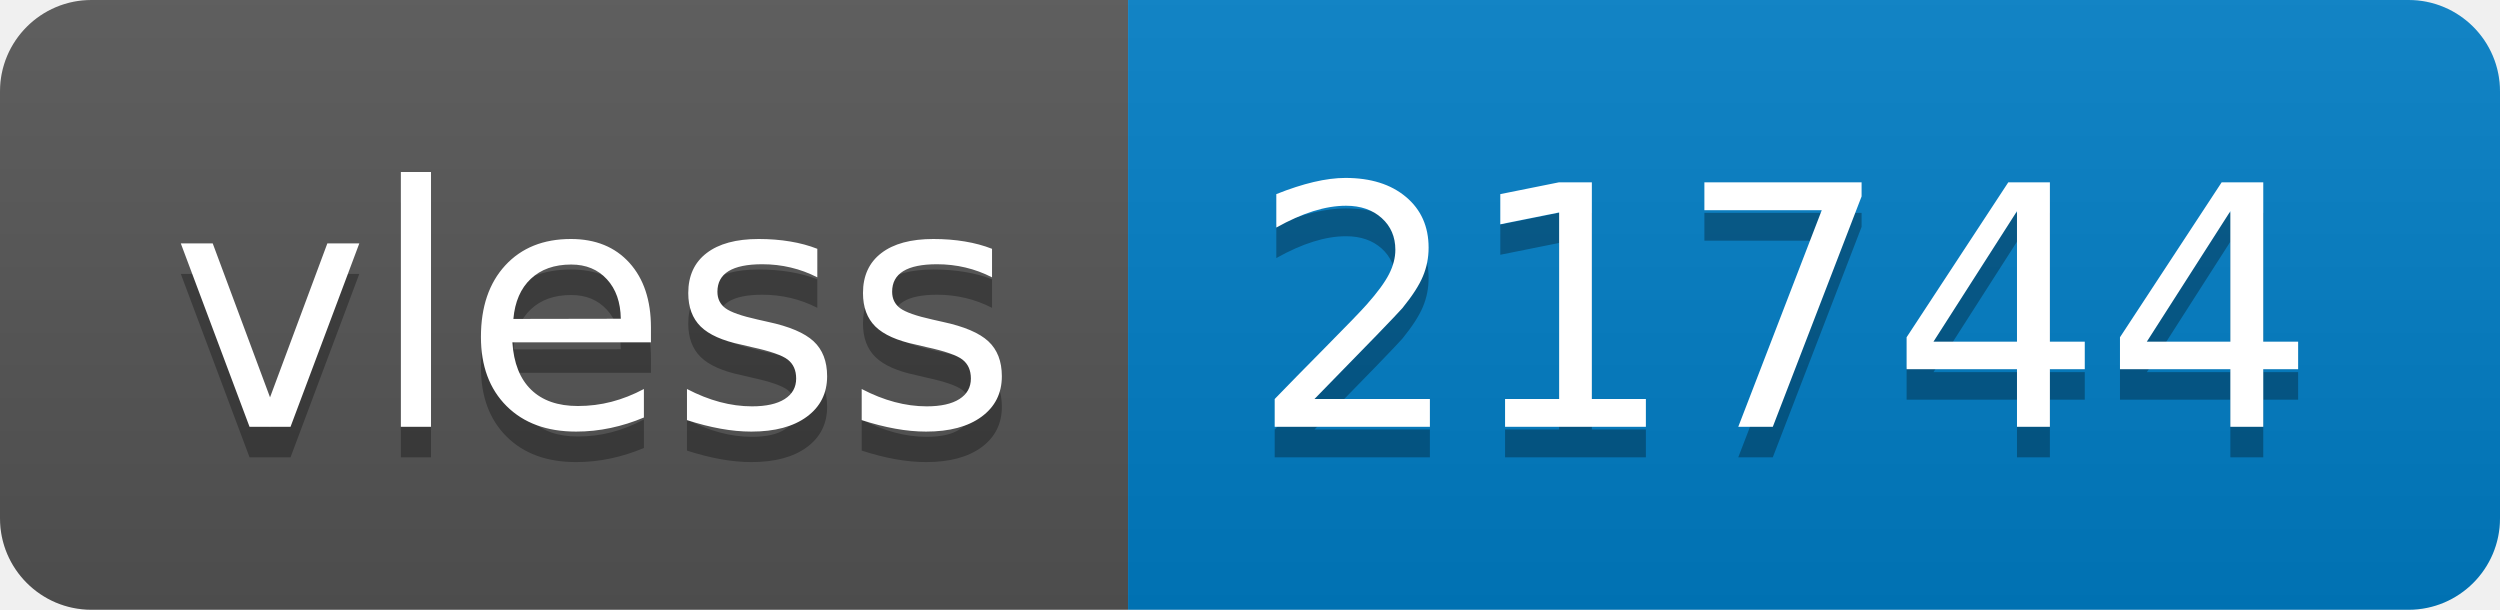
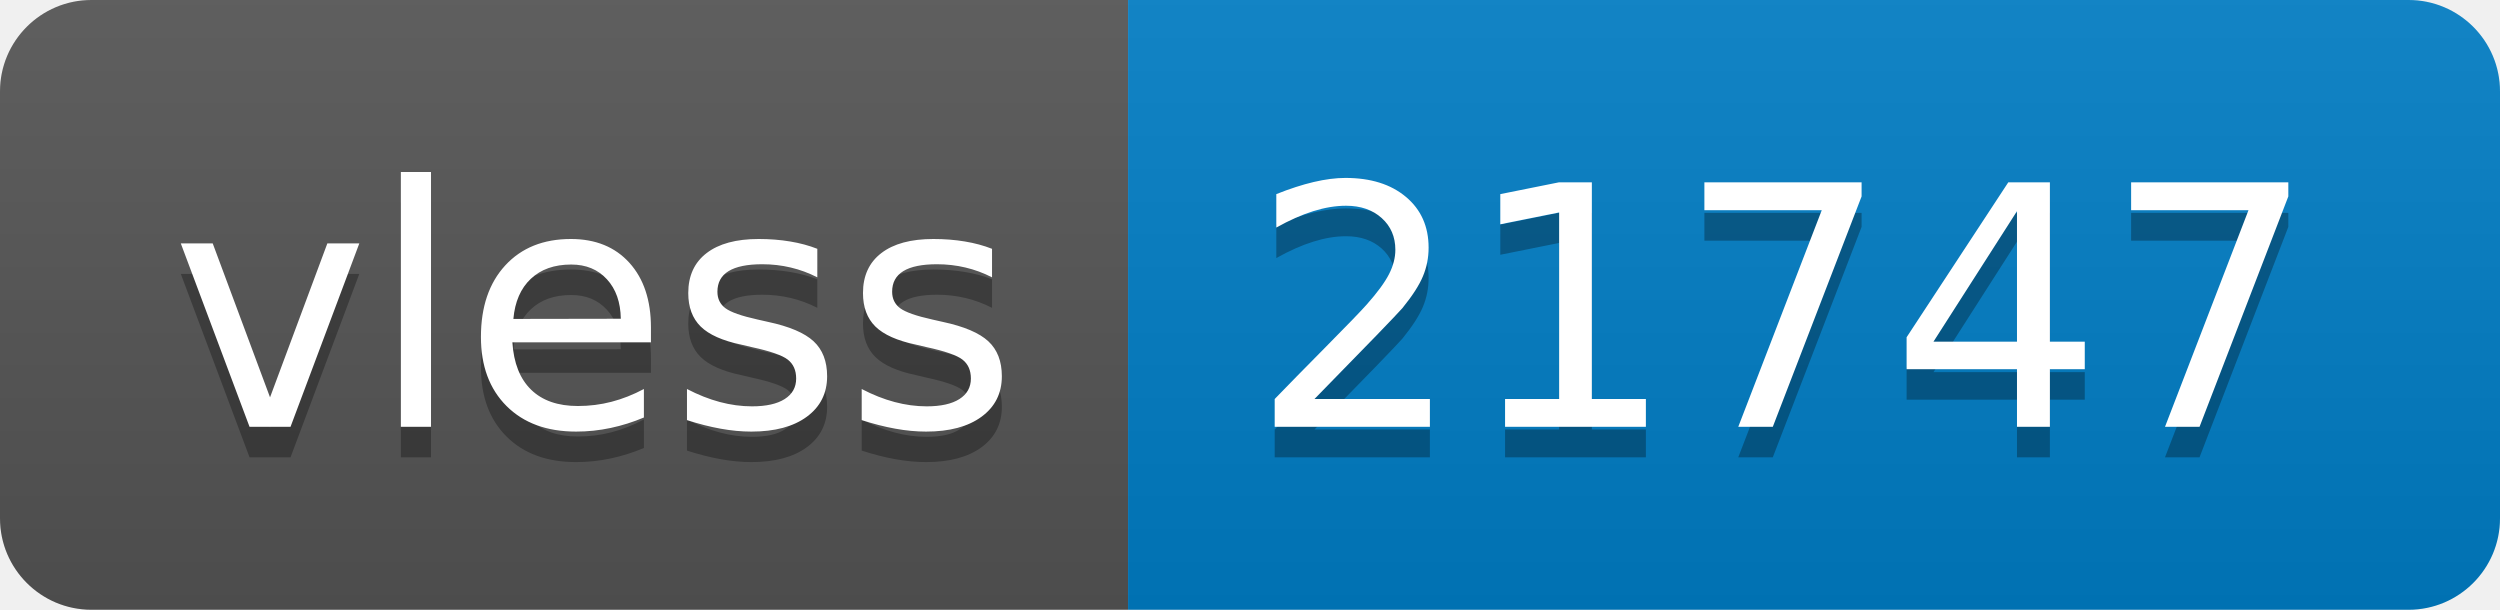
- <svg xmlns="http://www.w3.org/2000/svg" width="82" height="20" role="img" aria-label="vless: 21744">
+ <svg xmlns="http://www.w3.org/2000/svg" width="82" height="20" role="img" aria-label="vless: 21747">
  <linearGradient id="s" x2="0" y2="100%">
    <stop offset="0" stop-color="#bbb" stop-opacity=".1" />
    <stop offset="1" stop-opacity=".1" />
  </linearGradient>
  <clipPath id="r">
    <rect width="82" height="20" rx="3" fill="#fff" />
  </clipPath>
  <g clip-path="url(#r)">
    <rect width="37" height="20" fill="#555" />
    <rect x="37" width="45" height="20" fill="#007ec6" />
    <rect width="82" height="20" fill="url(#s)" />
  </g>
  <g fill="#fff" text-anchor="middle" font-family="Verdana,Geneva,DejaVu Sans,sans-serif" text-rendering="geometricPrecision" font-size="110">
    <text aria-hidden="true" x="195" y="150" fill="#010101" fill-opacity=".3" transform="scale(.1)" textLength="270">vless</text>
    <text x="195" y="140" transform="scale(.1)" fill="#fff" textLength="270">vless</text>
-     <text aria-hidden="true" x="585" y="150" fill="#010101" fill-opacity=".3" transform="scale(.1)" textLength="350">21744</text>
-     <text x="585" y="140" transform="scale(.1)" fill="#fff" textLength="350">21744</text>
+     <text aria-hidden="true" x="585" y="150" fill="#010101" fill-opacity=".3" transform="scale(.1)" textLength="350">21747</text>
+     <text x="585" y="140" transform="scale(.1)" fill="#fff" textLength="350">21747</text>
  </g>
</svg>
